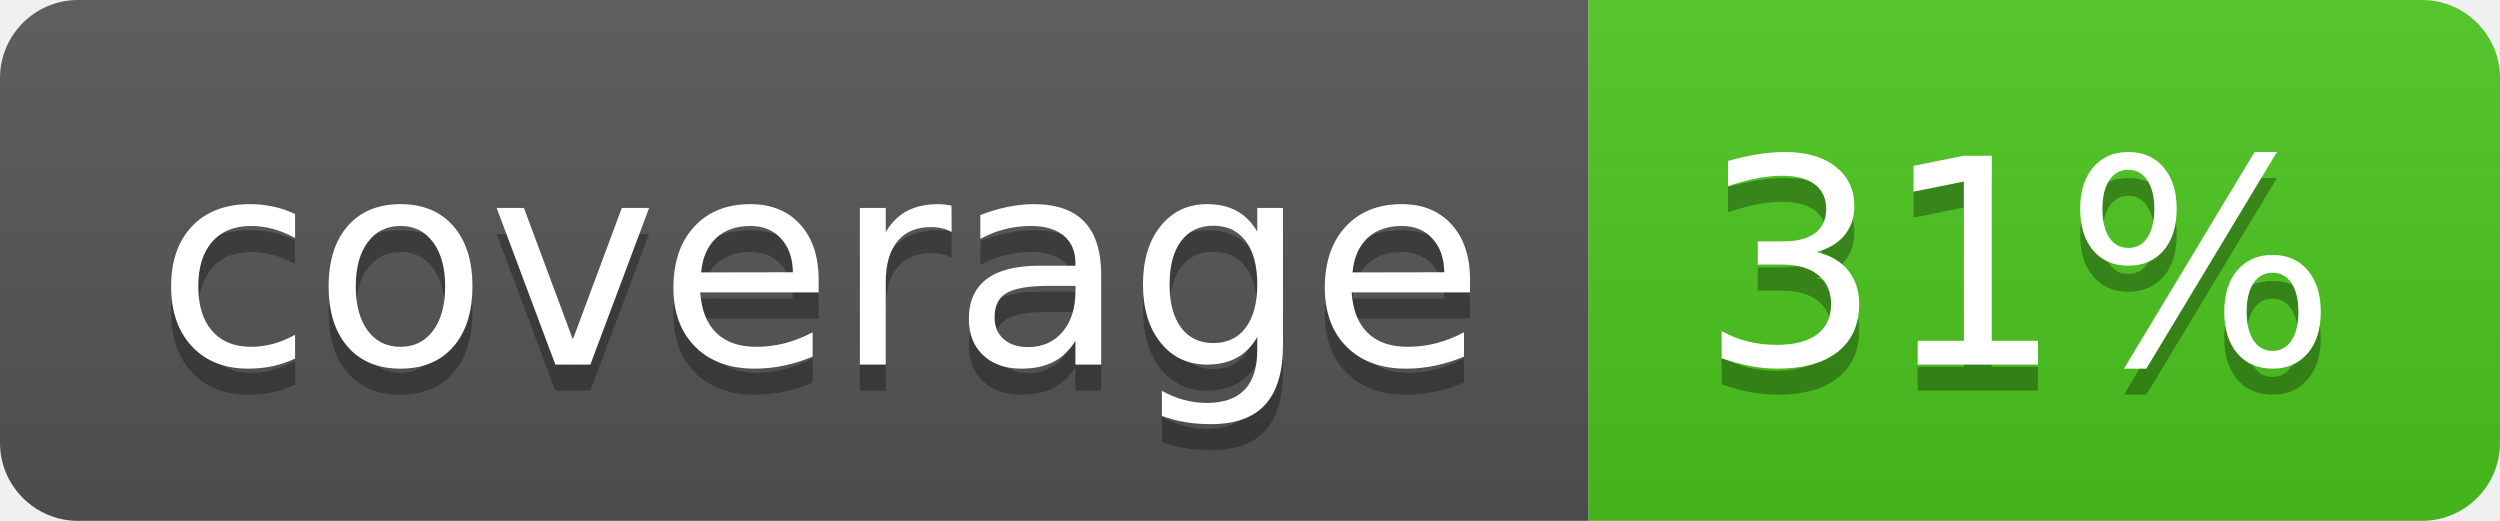
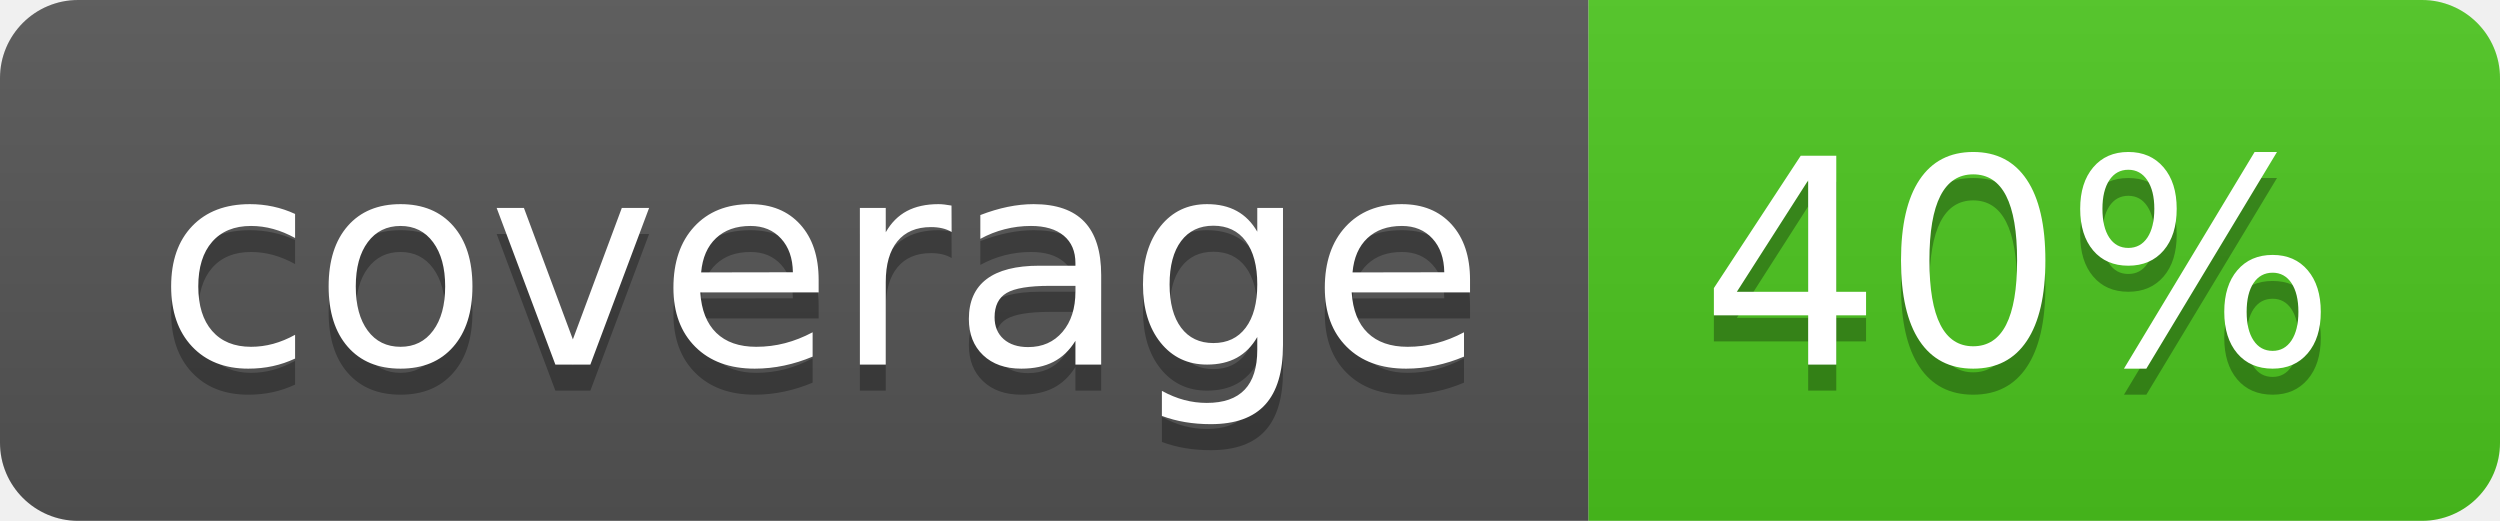
<svg xmlns="http://www.w3.org/2000/svg" width="96" height="20">
  <linearGradient id="b" x2="0" y2="100%">
    <stop offset="0" stop-color="#bbb" stop-opacity=".1" />
    <stop offset="1" stop-opacity=".1" />
  </linearGradient>
  <clipPath id="a">
    <rect width="96" height="20" rx="3" fill="#fff" />
  </clipPath>
  <g clip-path="url(#a)">
    <path fill="#555" d="M0 0h61v20H0z" />
    <path fill="#4CC61E" d="M61 0h35v20H61z" />
    <path fill="url(#b)" d="M0 0h96v20H0z" />
  </g>
  <g fill="#fff" text-anchor="middle" font-family="DejaVu Sans,Verdana,Geneva,sans-serif" font-size="110">
    <text x="315" y="150" fill="#010101" fill-opacity=".3" transform="scale(.1)" textLength="510">coverage</text>
    <text x="315" y="140" transform="scale(.1)" textLength="510">coverage</text>
-     <text x="775" y="150" fill="#010101" fill-opacity=".3" transform="scale(.1)" textLength="250">31%</text>
-     <text x="775" y="140" transform="scale(.1)" textLength="250">31%</text>
+     <text x="775" y="150" fill="#010101" fill-opacity=".3" transform="scale(.1)" textLength="250">40%</text>
+     <text x="775" y="140" transform="scale(.1)" textLength="250">40%</text>
  </g>
</svg>
